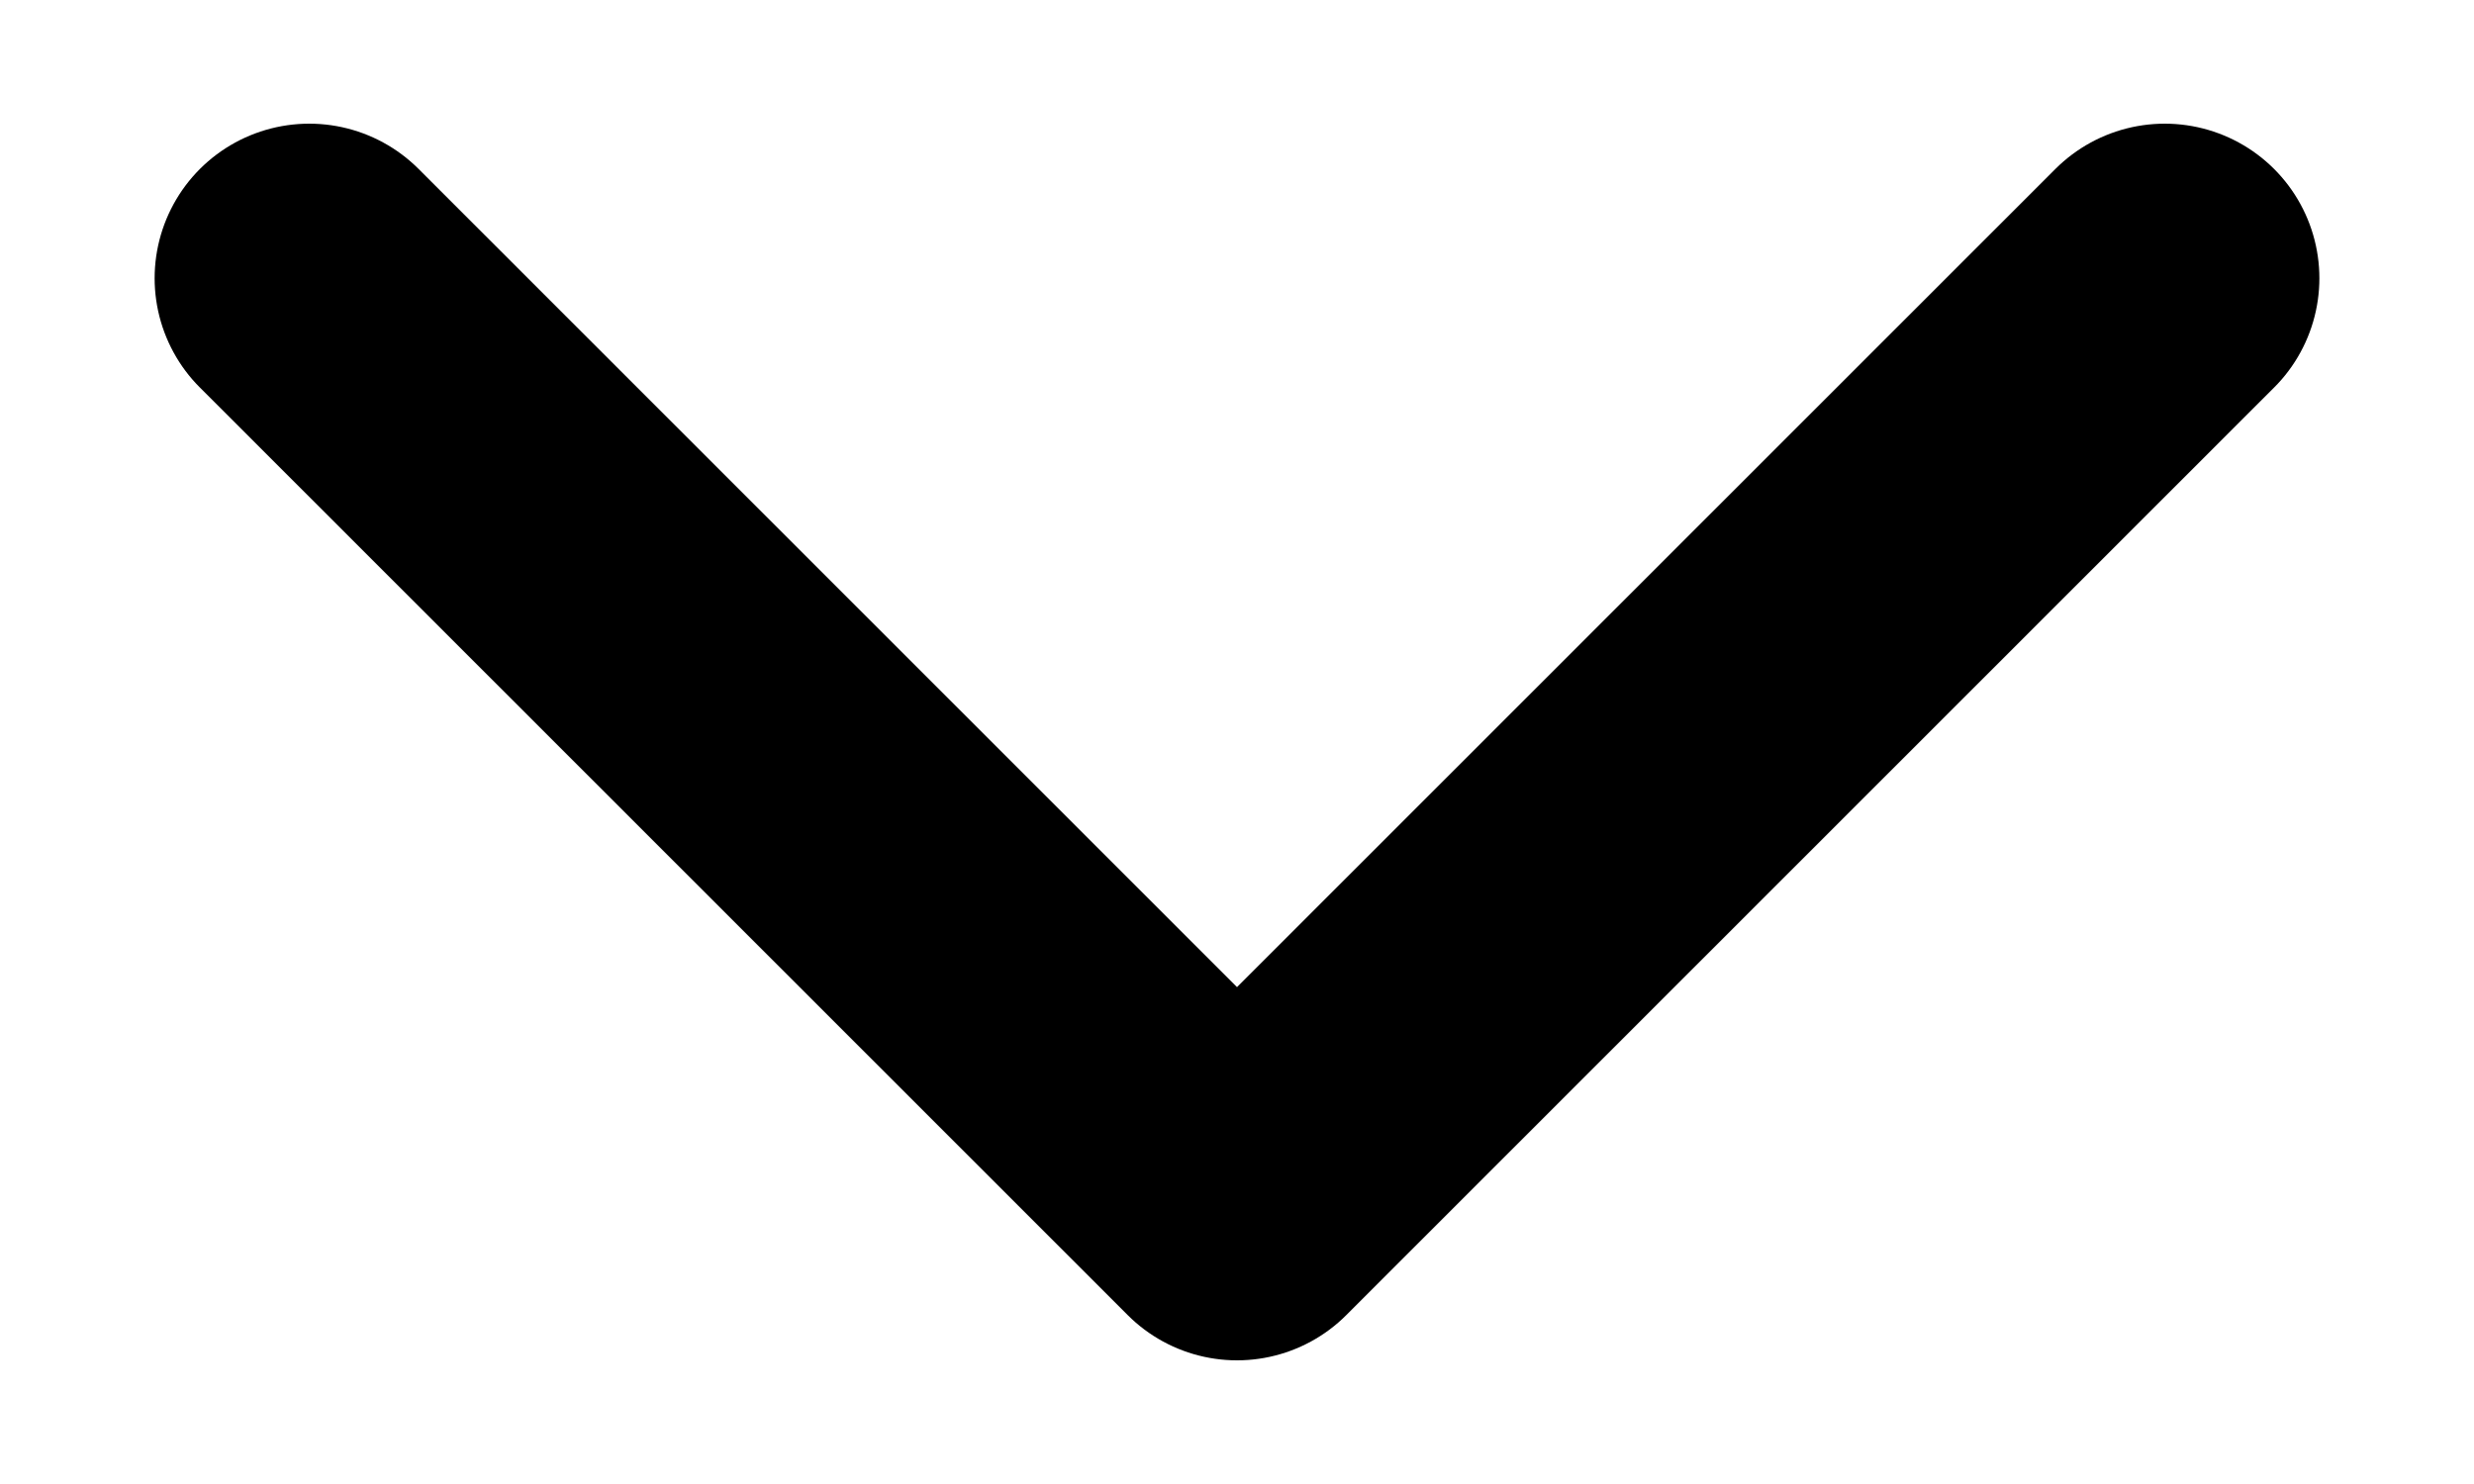
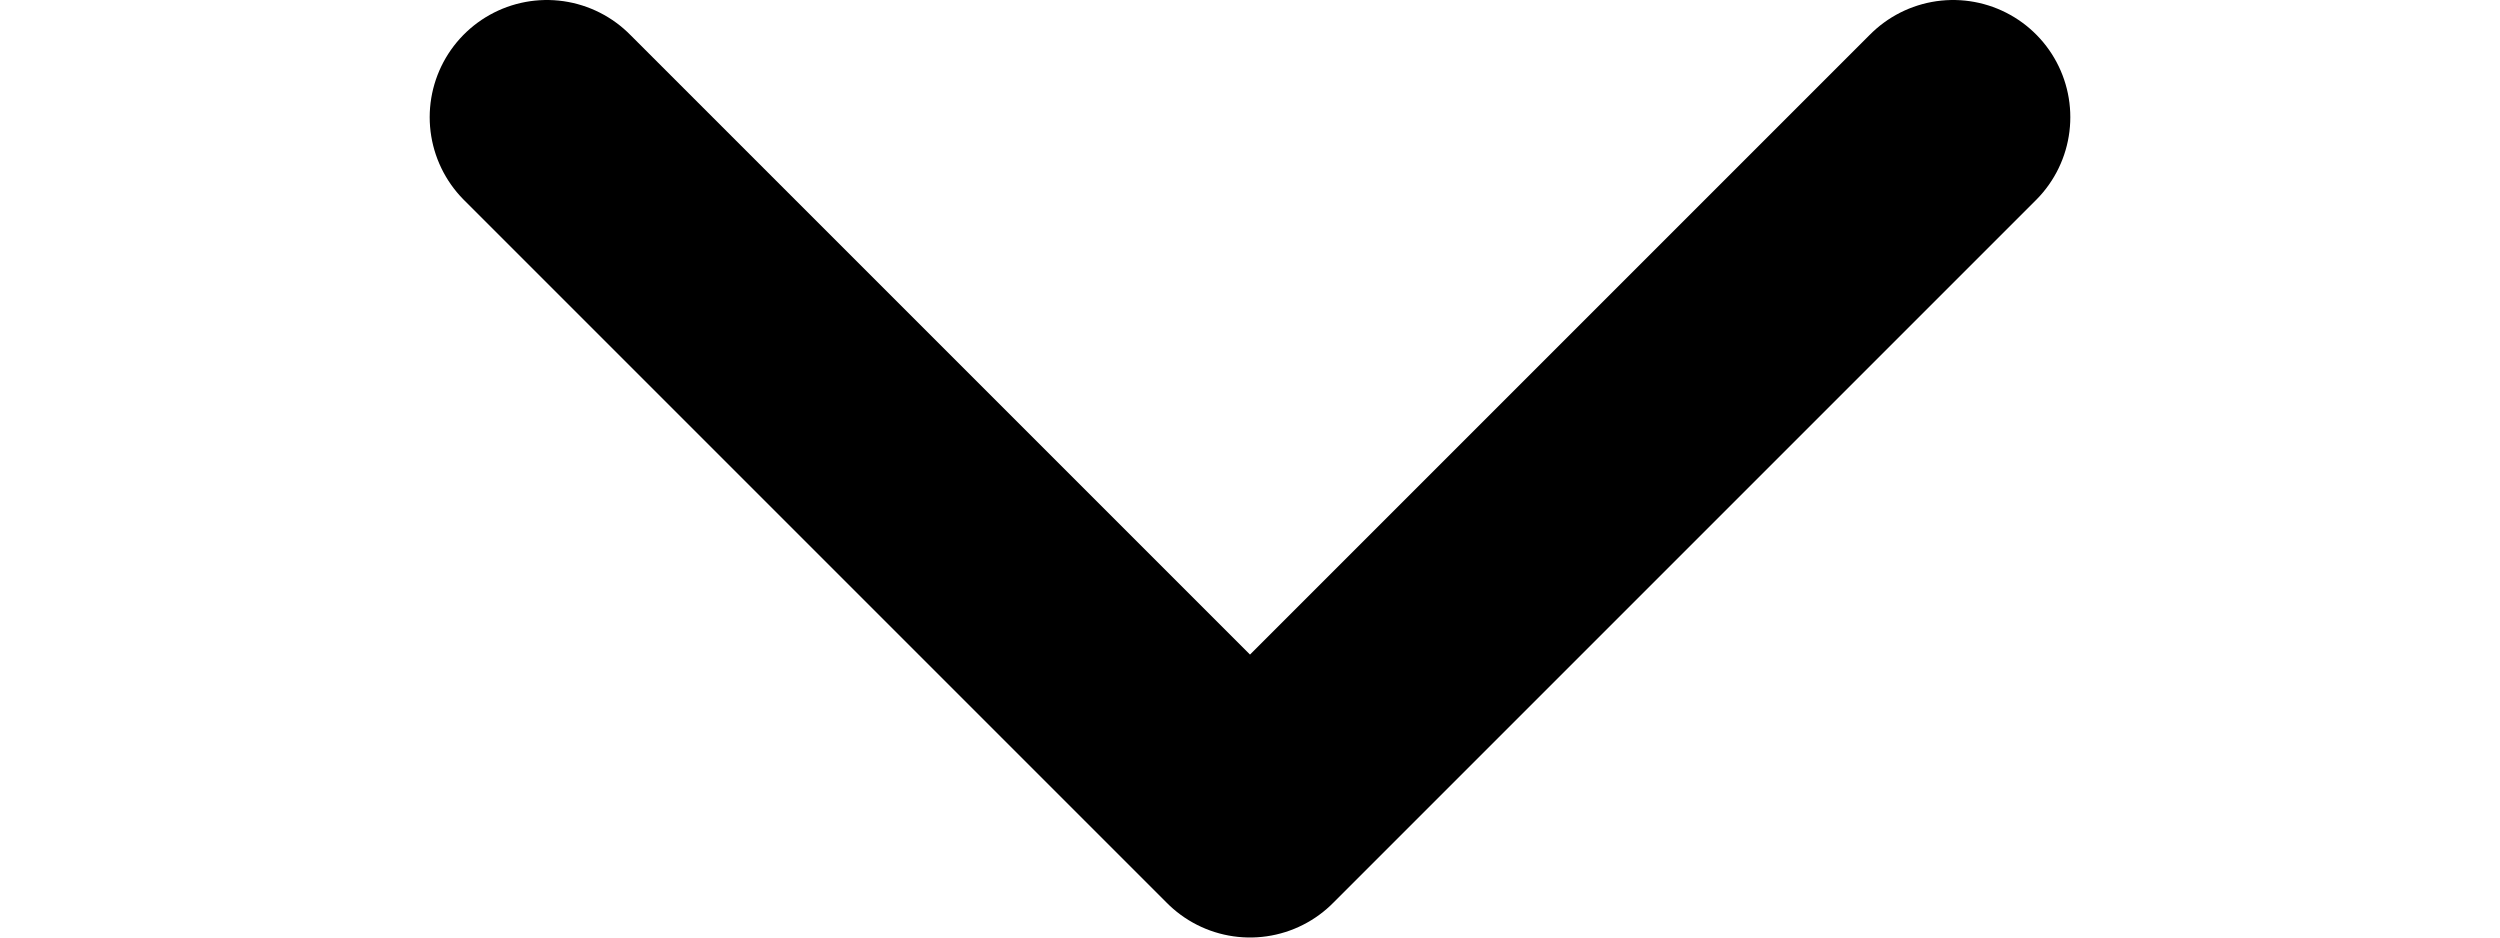
- <svg xmlns="http://www.w3.org/2000/svg" width="10" height="6" viewBox="0 0 8 4" fill="none">
+ <svg xmlns="http://www.w3.org/2000/svg" width="16" height="6" viewBox="0 0 8 4" fill="none">
  <path d="M1 0.5L4 3.5L7 0.5" stroke="black" stroke-linecap="round" stroke-linejoin="round" />
</svg>
